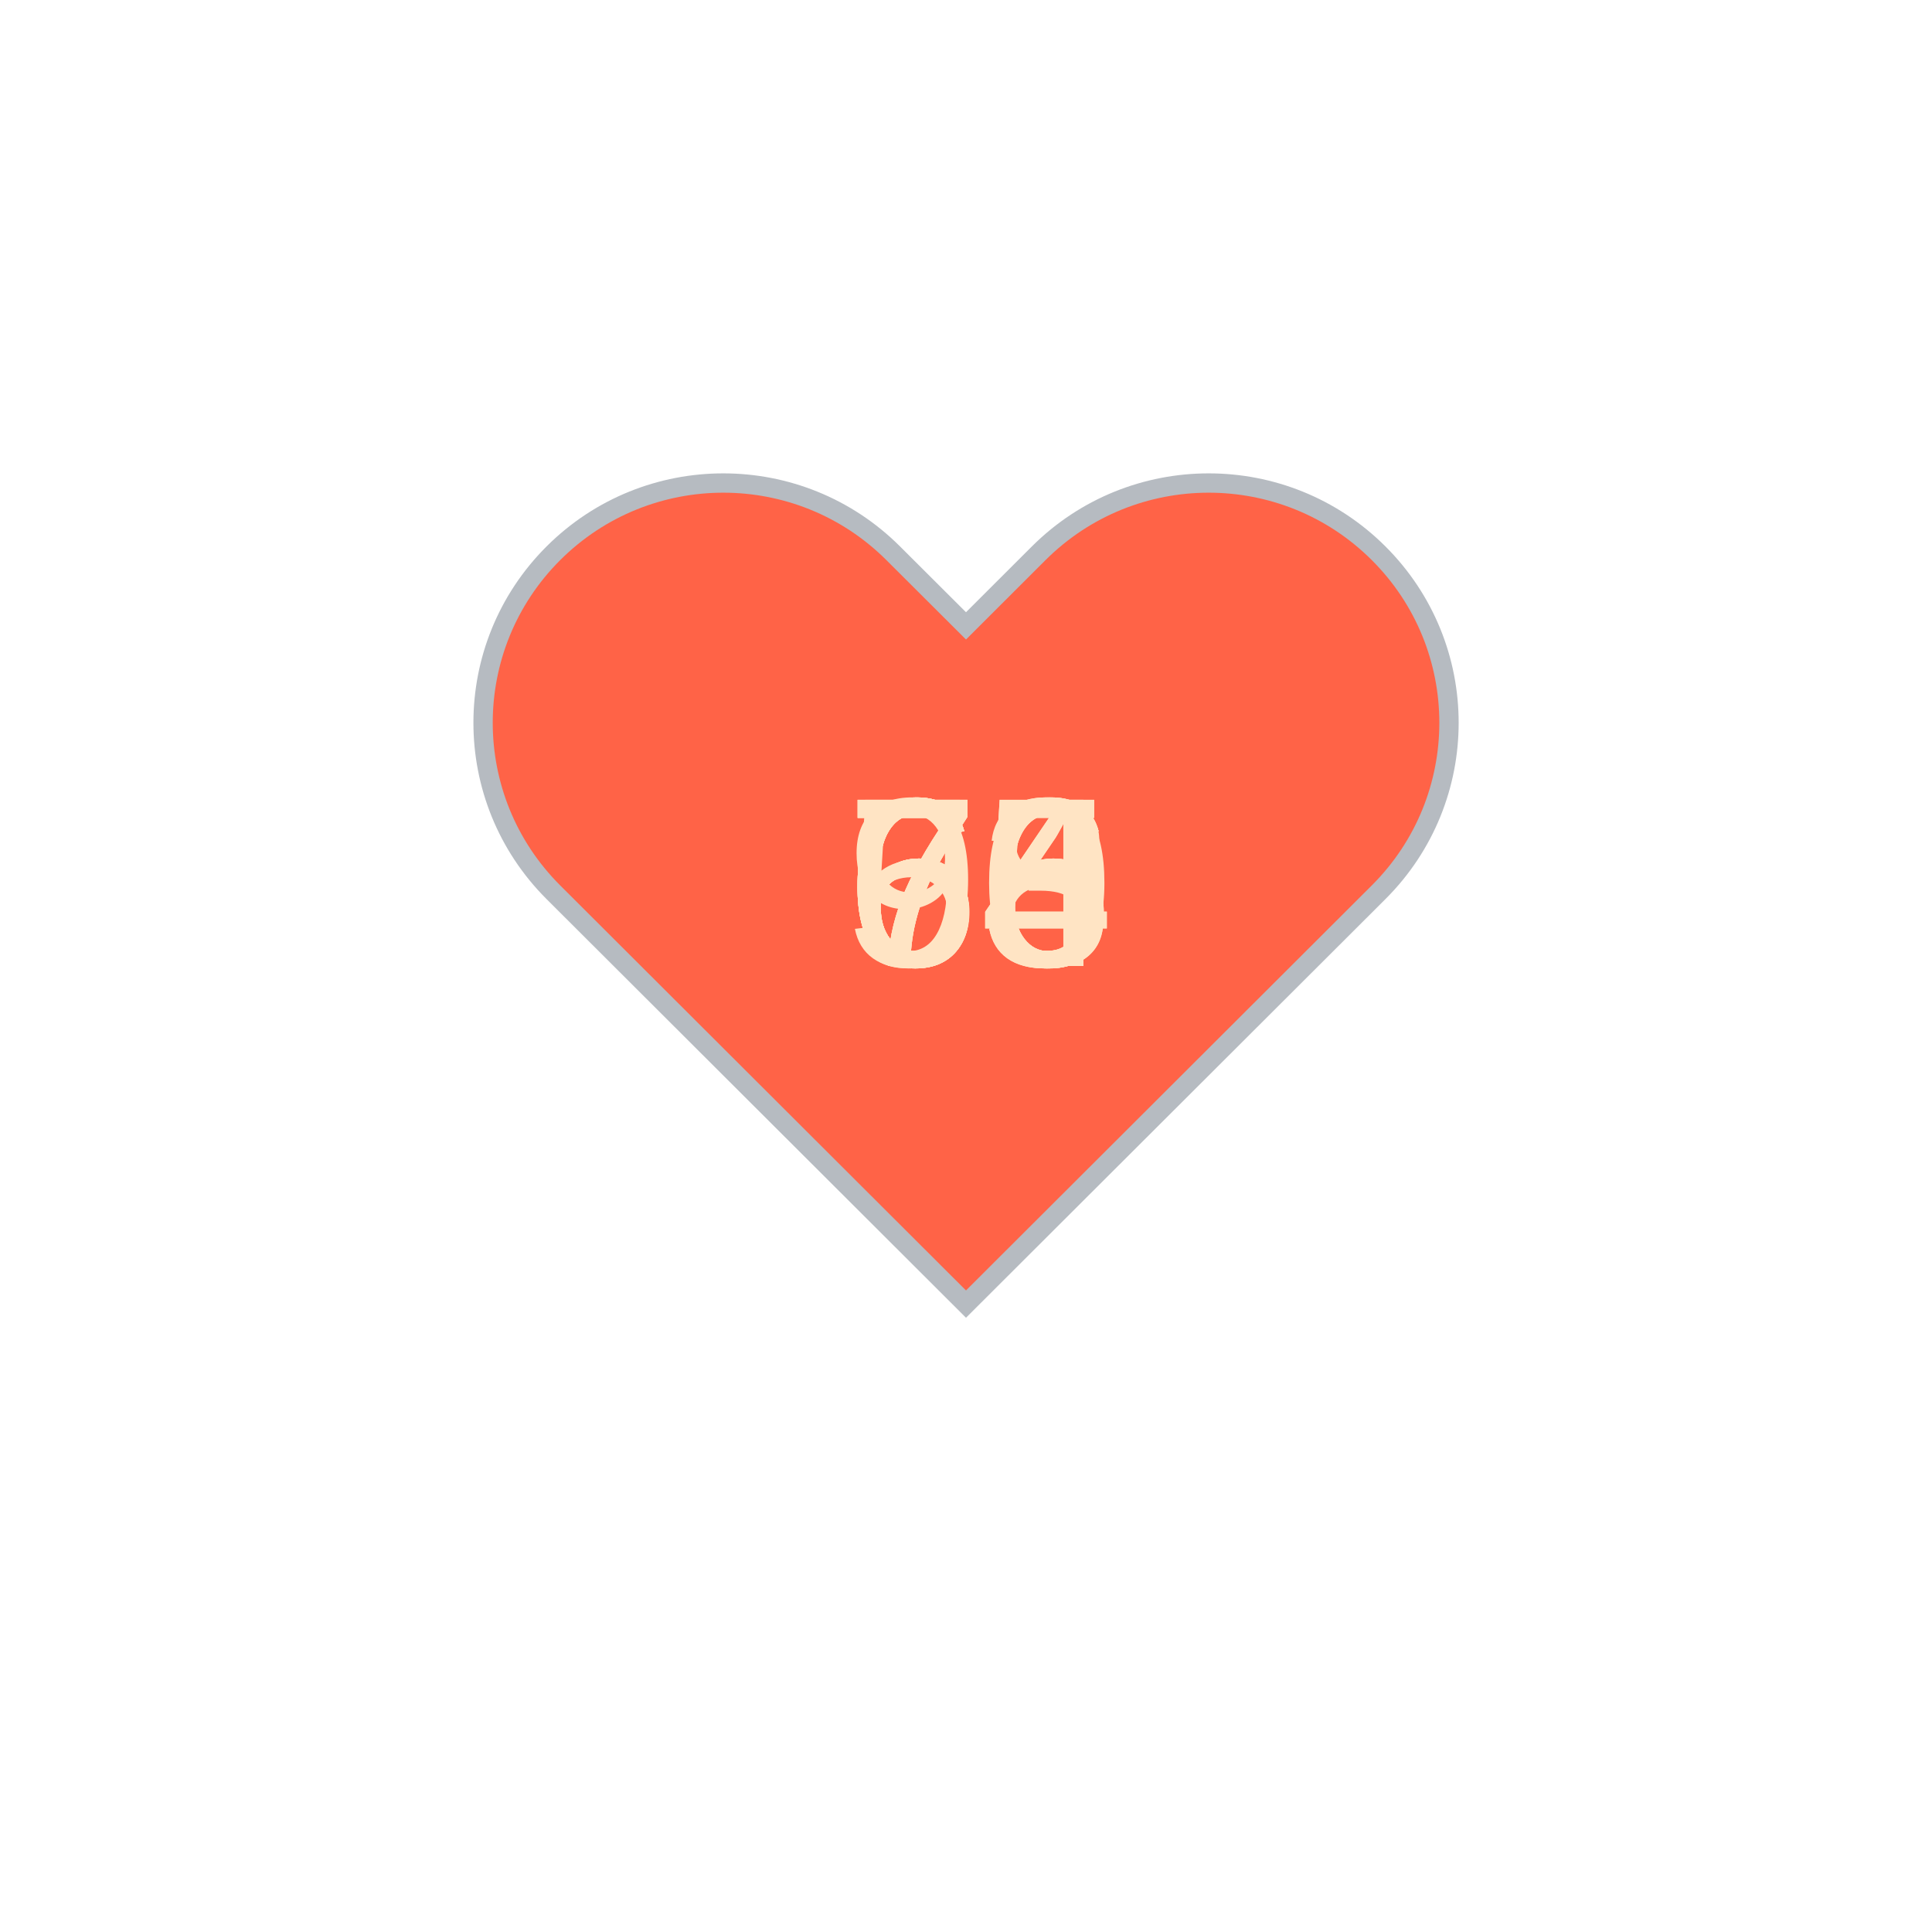
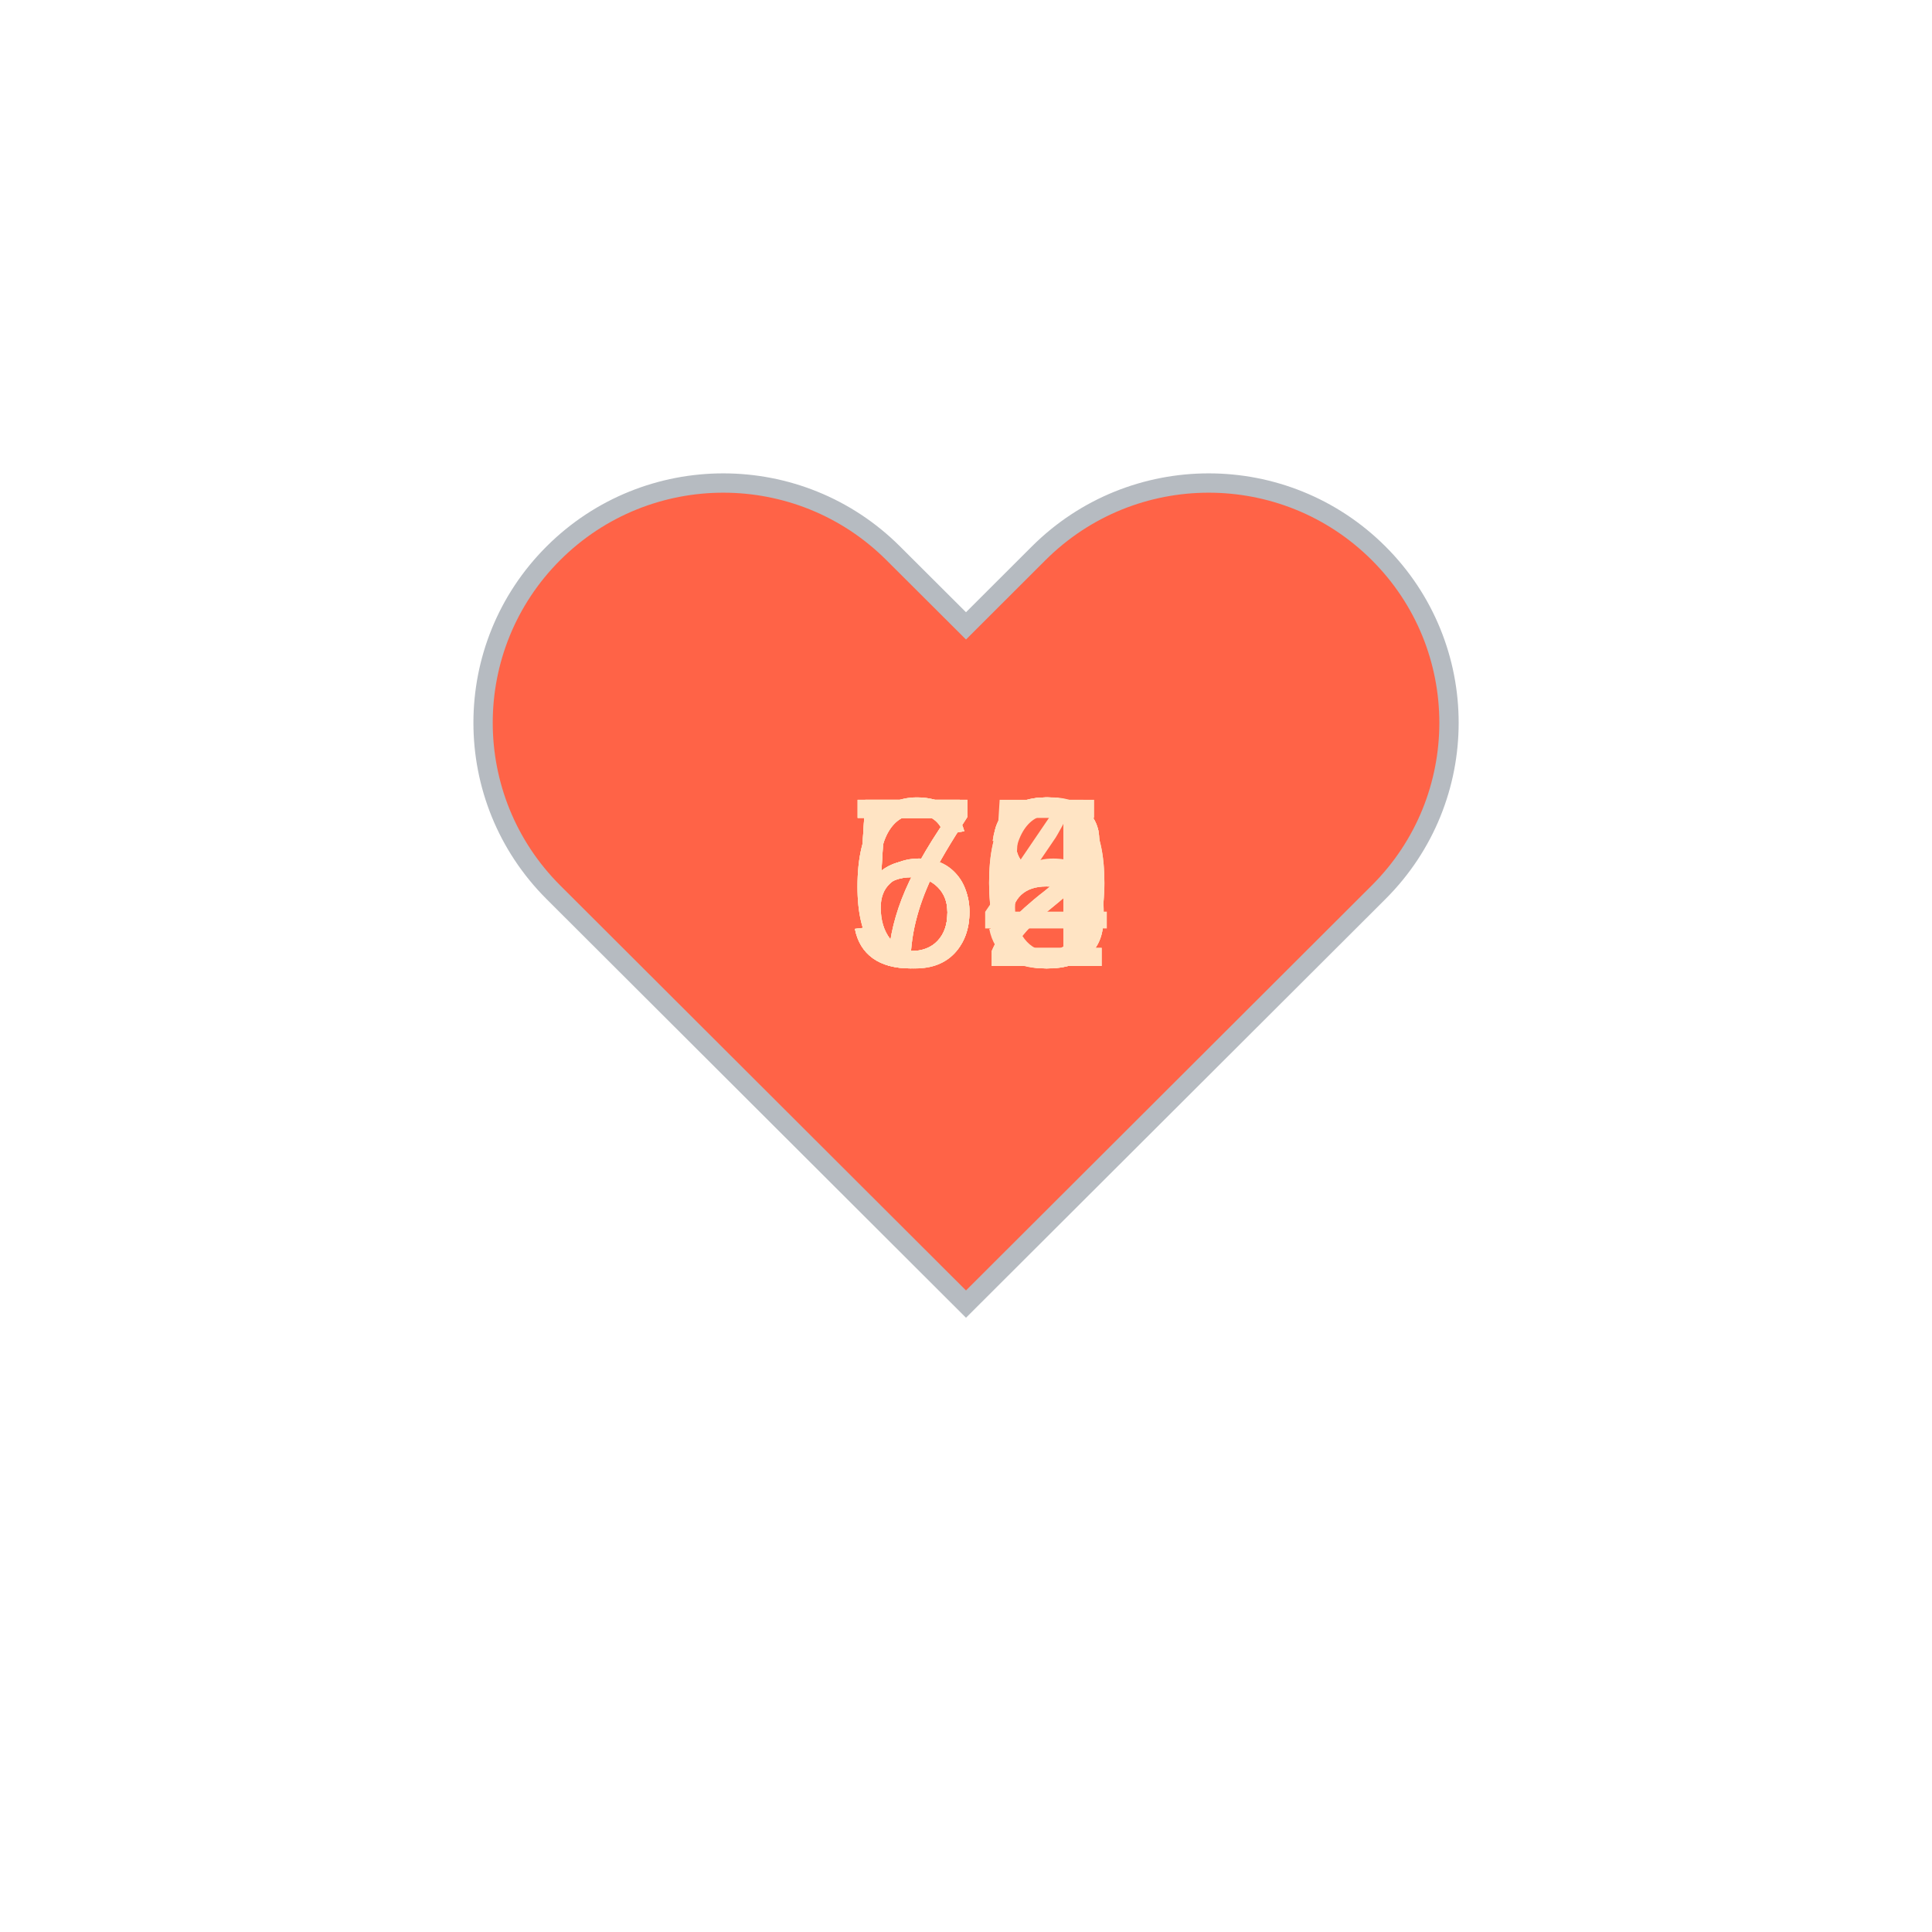
<svg xmlns="http://www.w3.org/2000/svg" baseProfile="full" height="150" version="1.1" viewBox="0,0,200,200" width="150">
  <defs />
  <g transform="translate(100 100)">
    <path d="M92.71,7.27L92.71,7.27c-9.71-9.69-25.46-9.69-35.18,0L50,14.79l-7.54-7.52C32.75-2.42,17-2.42,7.29,7.27v0 c-9.71,9.69-9.71,25.41,0,35.1L50,85l42.71-42.63C102.43,32.68,102.43,16.96,92.71,7.27z" fill="tomato" stroke="#B6BBC1" stroke-width="2" transform="translate(-50 -50)" />
    <animateTransform additive="sum" attributeName="transform" dur="1.2s" repeatCount="indefinite" type="scale" values="1; 1.5; 1.25; 1.5; 1.5; 1;" />
-     <text fill="bisque" style="font-size:25px; font-family:Arial" transform="translate(-12.5 0)">76<animate attributeName="visibility" dur="12.0s" keyTimes="0;0.1;0.2;0.3;0.4;0.5;0.6;0.7;0.8;0.9;1.0" repeatCount="indefinite" values="visible;hidden;hidden;hidden;hidden;hidden;hidden;hidden;hidden;hidden;hidden" />
+     <text fill="bisque" style="font-size:25px; font-family:Arial" transform="translate(-12.5 0)">62<animate attributeName="visibility" dur="12.0s" keyTimes="0;0.1;0.2;0.3;0.4;0.5;0.6;0.7;0.8;0.9;1.0" repeatCount="indefinite" values="visible;hidden;hidden;hidden;hidden;hidden;hidden;hidden;hidden;hidden;hidden" />
    </text>
-     <text fill="bisque" style="font-size:25px; font-family:Arial" transform="translate(-12.5 0)">70<animate attributeName="visibility" dur="12.0s" keyTimes="0;0.1;0.2;0.3;0.4;0.5;0.6;0.7;0.8;0.9;1.0" repeatCount="indefinite" values="hidden;visible;hidden;hidden;hidden;hidden;hidden;hidden;hidden;hidden;hidden" />
+     <text fill="bisque" style="font-size:25px; font-family:Arial" transform="translate(-12.5 0)">66<animate attributeName="visibility" dur="12.0s" keyTimes="0;0.1;0.2;0.3;0.4;0.5;0.6;0.7;0.8;0.9;1.0" repeatCount="indefinite" values="hidden;visible;hidden;hidden;hidden;hidden;hidden;hidden;hidden;hidden;hidden" />
    </text>
-     <text fill="bisque" style="font-size:25px; font-family:Arial" transform="translate(-12.5 0)">95<animate attributeName="visibility" dur="12.0s" keyTimes="0;0.1;0.2;0.3;0.4;0.5;0.6;0.7;0.8;0.9;1.0" repeatCount="indefinite" values="hidden;hidden;visible;hidden;hidden;hidden;hidden;hidden;hidden;hidden;hidden" />
+     <text fill="bisque" style="font-size:25px; font-family:Arial" transform="translate(-12.5 0)">70<animate attributeName="visibility" dur="12.0s" keyTimes="0;0.1;0.2;0.3;0.4;0.5;0.6;0.7;0.8;0.9;1.0" repeatCount="indefinite" values="hidden;hidden;visible;hidden;hidden;hidden;hidden;hidden;hidden;hidden;hidden" />
    </text>
-     <text fill="bisque" style="font-size:25px; font-family:Arial" transform="translate(-12.5 0)">66<animate attributeName="visibility" dur="12.0s" keyTimes="0;0.1;0.2;0.3;0.4;0.5;0.6;0.7;0.8;0.9;1.0" repeatCount="indefinite" values="hidden;hidden;hidden;visible;hidden;hidden;hidden;hidden;hidden;hidden;hidden" />
+     <text fill="bisque" style="font-size:25px; font-family:Arial" transform="translate(-12.5 0)">70<animate attributeName="visibility" dur="12.0s" keyTimes="0;0.1;0.2;0.3;0.4;0.5;0.6;0.7;0.8;0.9;1.0" repeatCount="indefinite" values="hidden;hidden;hidden;visible;hidden;hidden;hidden;hidden;hidden;hidden;hidden" />
    </text>
-     <text fill="bisque" style="font-size:25px; font-family:Arial" transform="translate(-12.5 0)">66<animate attributeName="visibility" dur="12.0s" keyTimes="0;0.1;0.2;0.3;0.4;0.5;0.6;0.7;0.8;0.9;1.0" repeatCount="indefinite" values="hidden;hidden;hidden;hidden;visible;hidden;hidden;hidden;hidden;hidden;hidden" />
+     <text fill="bisque" style="font-size:25px; font-family:Arial" transform="translate(-12.5 0)">68<animate attributeName="visibility" dur="12.0s" keyTimes="0;0.1;0.2;0.3;0.4;0.5;0.6;0.7;0.8;0.9;1.0" repeatCount="indefinite" values="hidden;hidden;hidden;hidden;visible;hidden;hidden;hidden;hidden;hidden;hidden" />
    </text>
-     <text fill="bisque" style="font-size:25px; font-family:Arial" transform="translate(-12.5 0)">64<animate attributeName="visibility" dur="12.0s" keyTimes="0;0.1;0.2;0.3;0.4;0.5;0.6;0.7;0.8;0.9;1.0" repeatCount="indefinite" values="hidden;hidden;hidden;hidden;hidden;visible;hidden;hidden;hidden;hidden;hidden" />
+     <text fill="bisque" style="font-size:25px; font-family:Arial" transform="translate(-12.5 0)">72<animate attributeName="visibility" dur="12.0s" keyTimes="0;0.1;0.2;0.3;0.4;0.5;0.6;0.7;0.8;0.9;1.0" repeatCount="indefinite" values="hidden;hidden;hidden;hidden;hidden;visible;hidden;hidden;hidden;hidden;hidden" />
    </text>
-     <text fill="bisque" style="font-size:25px; font-family:Arial" transform="translate(-12.5 0)">65<animate attributeName="visibility" dur="12.0s" keyTimes="0;0.1;0.2;0.3;0.4;0.5;0.6;0.7;0.8;0.9;1.0" repeatCount="indefinite" values="hidden;hidden;hidden;hidden;hidden;hidden;visible;hidden;hidden;hidden;hidden" />
+     <text fill="bisque" style="font-size:25px; font-family:Arial" transform="translate(-12.5 0)">58<animate attributeName="visibility" dur="12.0s" keyTimes="0;0.1;0.2;0.3;0.4;0.5;0.6;0.7;0.8;0.9;1.0" repeatCount="indefinite" values="hidden;hidden;hidden;hidden;hidden;hidden;visible;hidden;hidden;hidden;hidden" />
    </text>
    <text fill="bisque" style="font-size:25px; font-family:Arial" transform="translate(-12.5 0)">58<animate attributeName="visibility" dur="12.0s" keyTimes="0;0.1;0.2;0.3;0.4;0.5;0.6;0.7;0.8;0.9;1.0" repeatCount="indefinite" values="hidden;hidden;hidden;hidden;hidden;hidden;hidden;visible;hidden;hidden;hidden" />
    </text>
-     <text fill="bisque" style="font-size:25px; font-family:Arial" transform="translate(-12.5 0)">64<animate attributeName="visibility" dur="12.0s" keyTimes="0;0.1;0.2;0.3;0.4;0.5;0.6;0.7;0.8;0.9;1.0" repeatCount="indefinite" values="hidden;hidden;hidden;hidden;hidden;hidden;hidden;hidden;visible;hidden;hidden" />
+     <text fill="bisque" style="font-size:25px; font-family:Arial" transform="translate(-12.5 0)">55<animate attributeName="visibility" dur="12.0s" keyTimes="0;0.1;0.2;0.3;0.4;0.5;0.6;0.7;0.8;0.9;1.0" repeatCount="indefinite" values="hidden;hidden;hidden;hidden;hidden;hidden;hidden;hidden;visible;hidden;hidden" />
    </text>
-     <text fill="bisque" style="font-size:25px; font-family:Arial" transform="translate(-12.5 0)">73<animate attributeName="visibility" dur="12.0s" keyTimes="0;0.1;0.2;0.3;0.4;0.5;0.6;0.7;0.8;0.9;1.0" repeatCount="indefinite" values="hidden;hidden;hidden;hidden;hidden;hidden;hidden;hidden;hidden;visible;hidden" />
+     <text fill="bisque" style="font-size:25px; font-family:Arial" transform="translate(-12.5 0)">54<animate attributeName="visibility" dur="12.0s" keyTimes="0;0.1;0.2;0.3;0.4;0.5;0.6;0.7;0.8;0.9;1.0" repeatCount="indefinite" values="hidden;hidden;hidden;hidden;hidden;hidden;hidden;hidden;hidden;visible;hidden" />
    </text>
  </g>
</svg>
